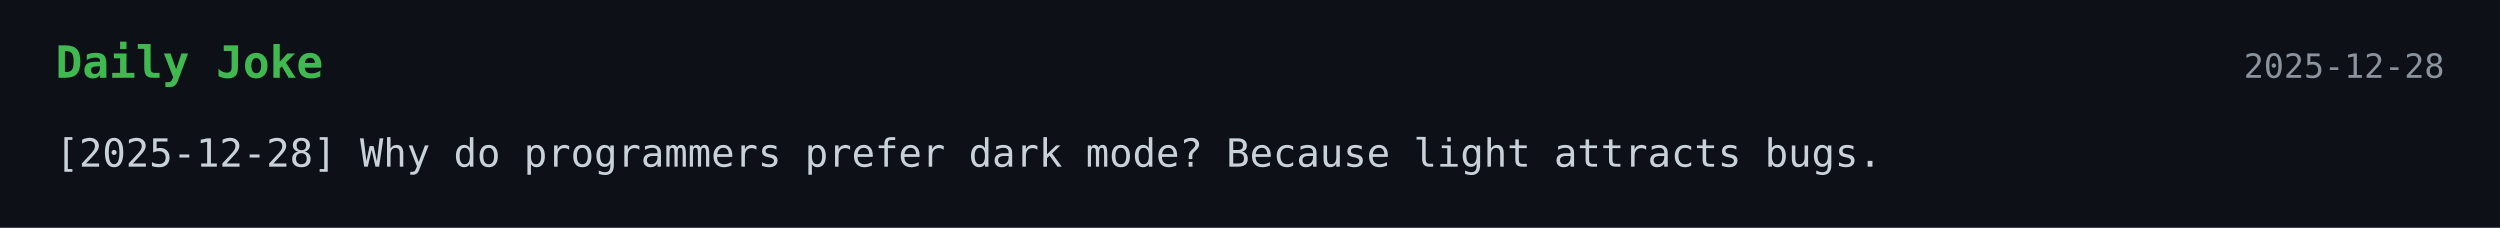
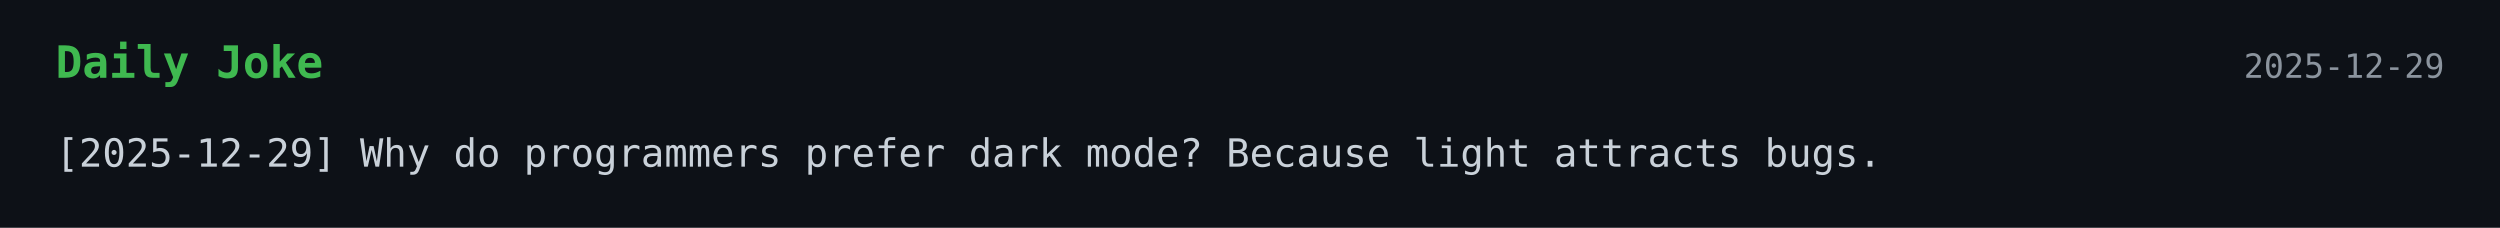
<svg xmlns="http://www.w3.org/2000/svg" width="900" height="82">
  <style>
    .bg { fill: #0d1117; }
    .title { font: 700 16px monospace; fill: #3fb950; }
    .text { font: 14px monospace; fill: #c9d1d9; }
    .date { font: 12px monospace; fill: #8b949e; }
  </style>
  <rect width="100%" height="100%" class="bg" />
  <text x="20" y="28" class="title">Daily Joke</text>
-   <text x="880" y="28" text-anchor="end" class="date">2025-12-28</text>
-   <text x="20" y="60" class="text">[2025-12-28] Why do programmers prefer dark mode? Because light attracts bugs.</text>
+   <text x="880" y="28" text-anchor="end" class="date">2025-12-29</text>
+   <text x="20" y="60" class="text">[2025-12-29] Why do programmers prefer dark mode? Because light attracts bugs.</text>
</svg>
